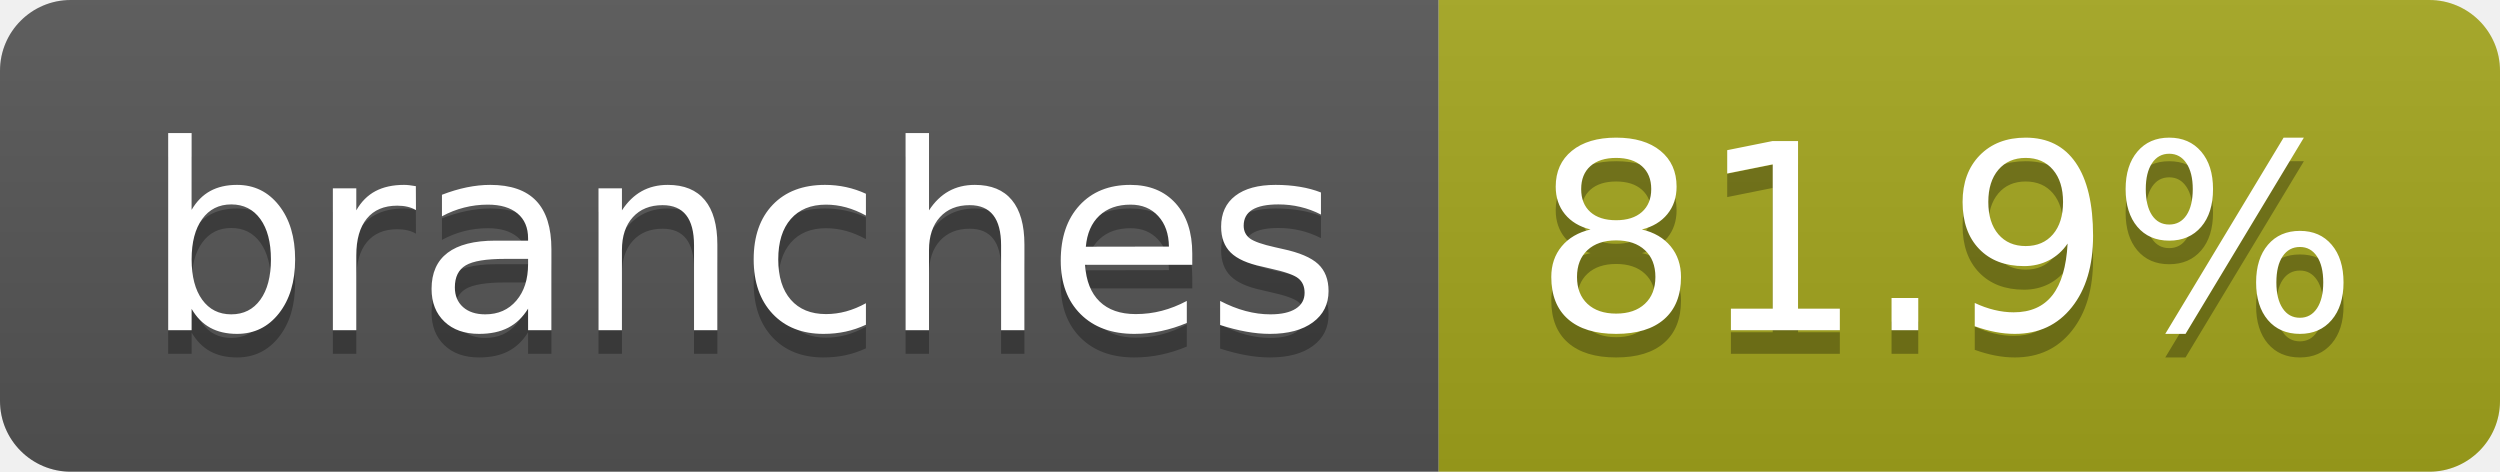
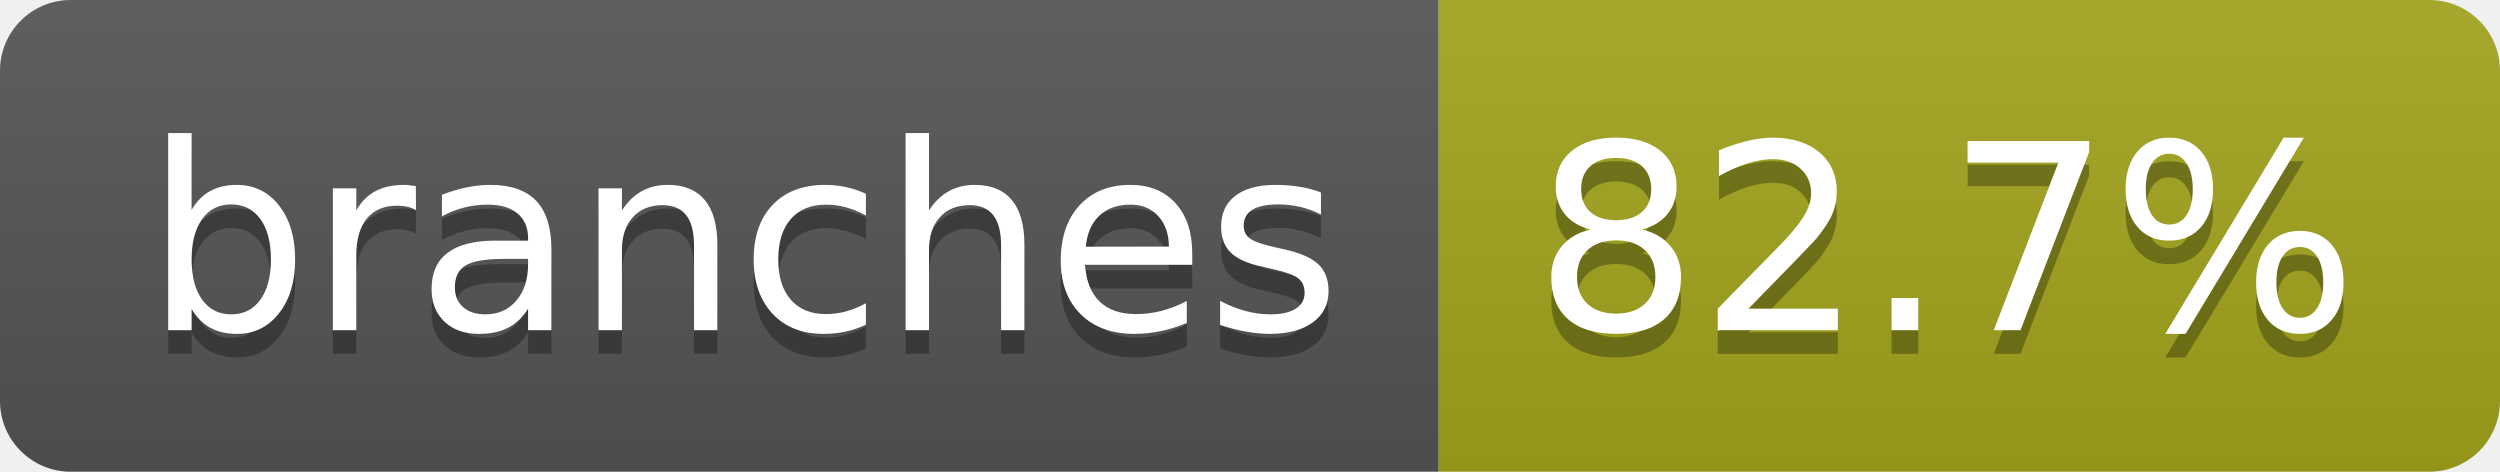
- <svg xmlns="http://www.w3.org/2000/svg" width="106" height="20" role="img" aria-label="branches: 81.9%">
+ <svg xmlns="http://www.w3.org/2000/svg" width="106" height="20" role="img" aria-label="branches: 82.7%">
  <linearGradient id="s" x2="0" y2="100%">
    <stop offset="0" stop-color="#bbb" stop-opacity=".1" />
    <stop offset="1" stop-opacity=".1" />
  </linearGradient>
  <clipPath id="r">
    <rect width="106" height="20" rx="3" fill="#fff" />
  </clipPath>
  <g clip-path="url(#r)">
    <rect width="61" height="20" fill="#555" />
    <rect x="61" width="45" height="20" fill="#a4a61d" />
    <rect width="106" height="20" fill="url(#s)" />
  </g>
  <g fill="#fff" text-anchor="middle" font-family="Verdana,Geneva,DejaVu Sans,sans-serif" text-rendering="geometricPrecision" font-size="110">
    <text aria-hidden="true" x="315" y="150" fill="#010101" fill-opacity=".3" transform="scale(.1)" textLength="507">branches</text>
    <text x="315" y="140" transform="scale(.1)" fill="#fff" textLength="507">branches</text>
-     <text aria-hidden="true" x="825" y="150" fill="#010101" fill-opacity=".3" transform="scale(.1)" textLength="350">81.9%</text>
-     <text x="825" y="140" transform="scale(.1)" fill="#fff" textLength="350">81.9%</text>
+     <text aria-hidden="true" x="825" y="150" fill="#010101" fill-opacity=".3" transform="scale(.1)" textLength="350">82.7%</text>
+     <text x="825" y="140" transform="scale(.1)" fill="#fff" textLength="350">82.7%</text>
  </g>
</svg>
